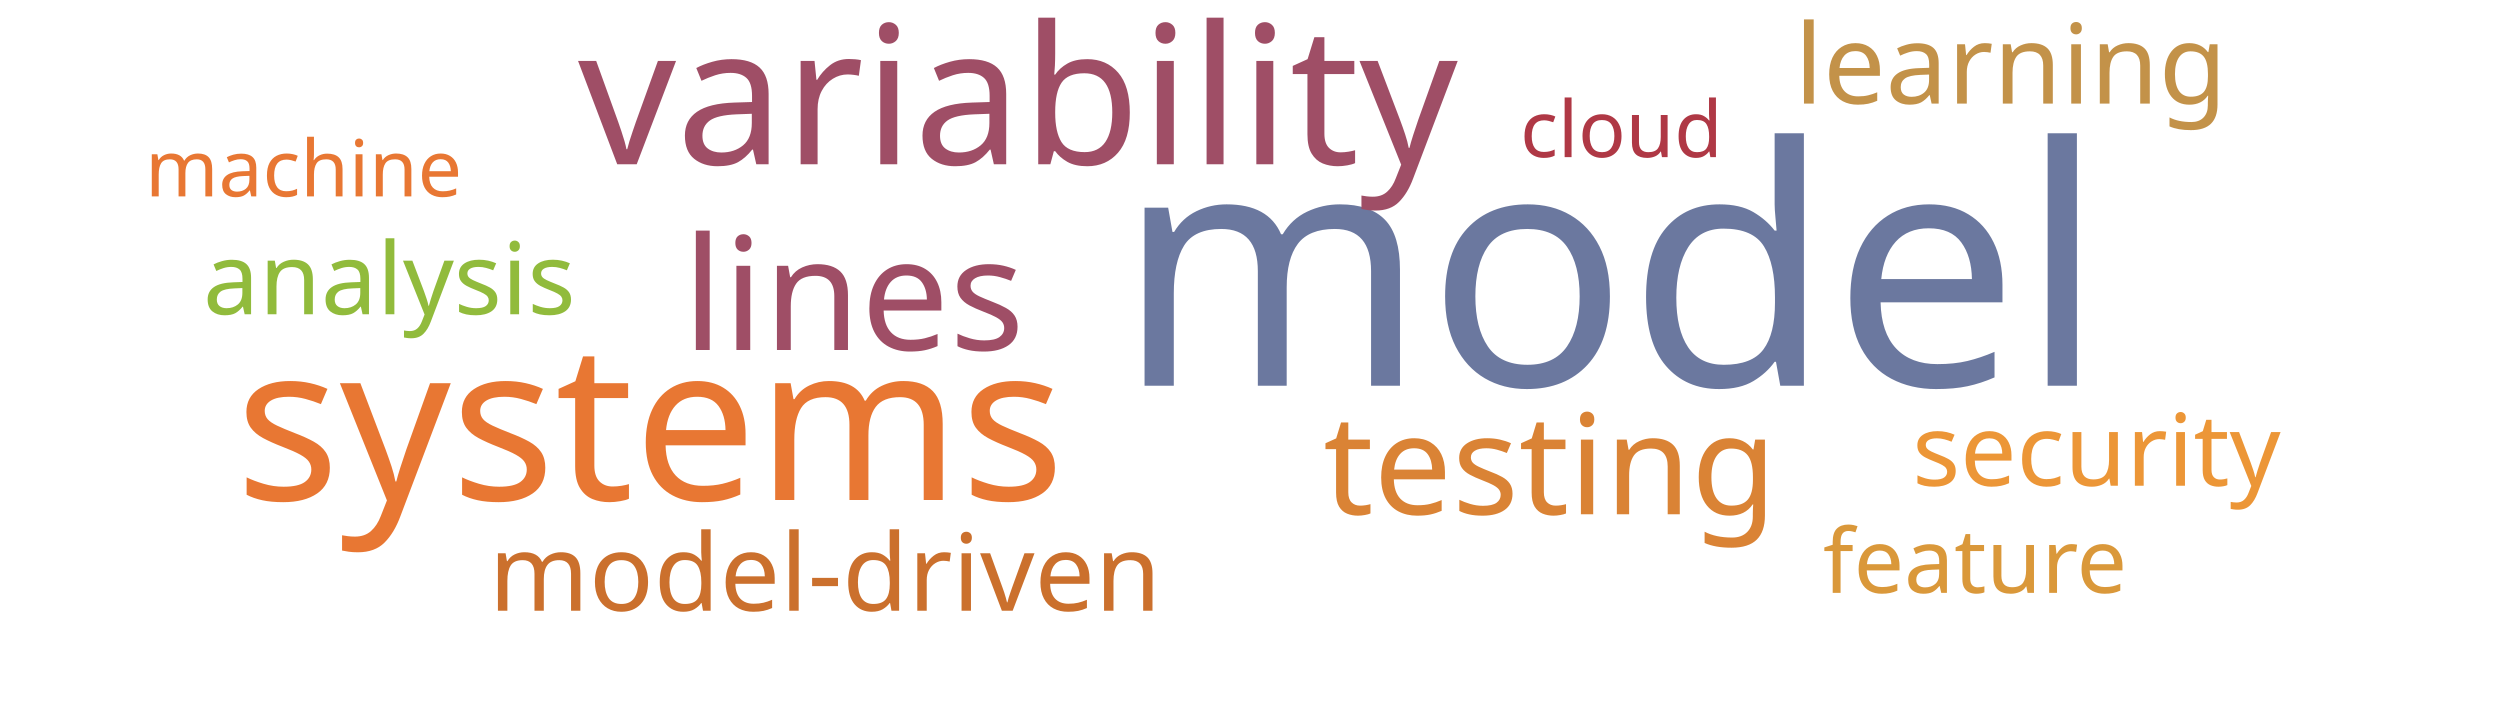
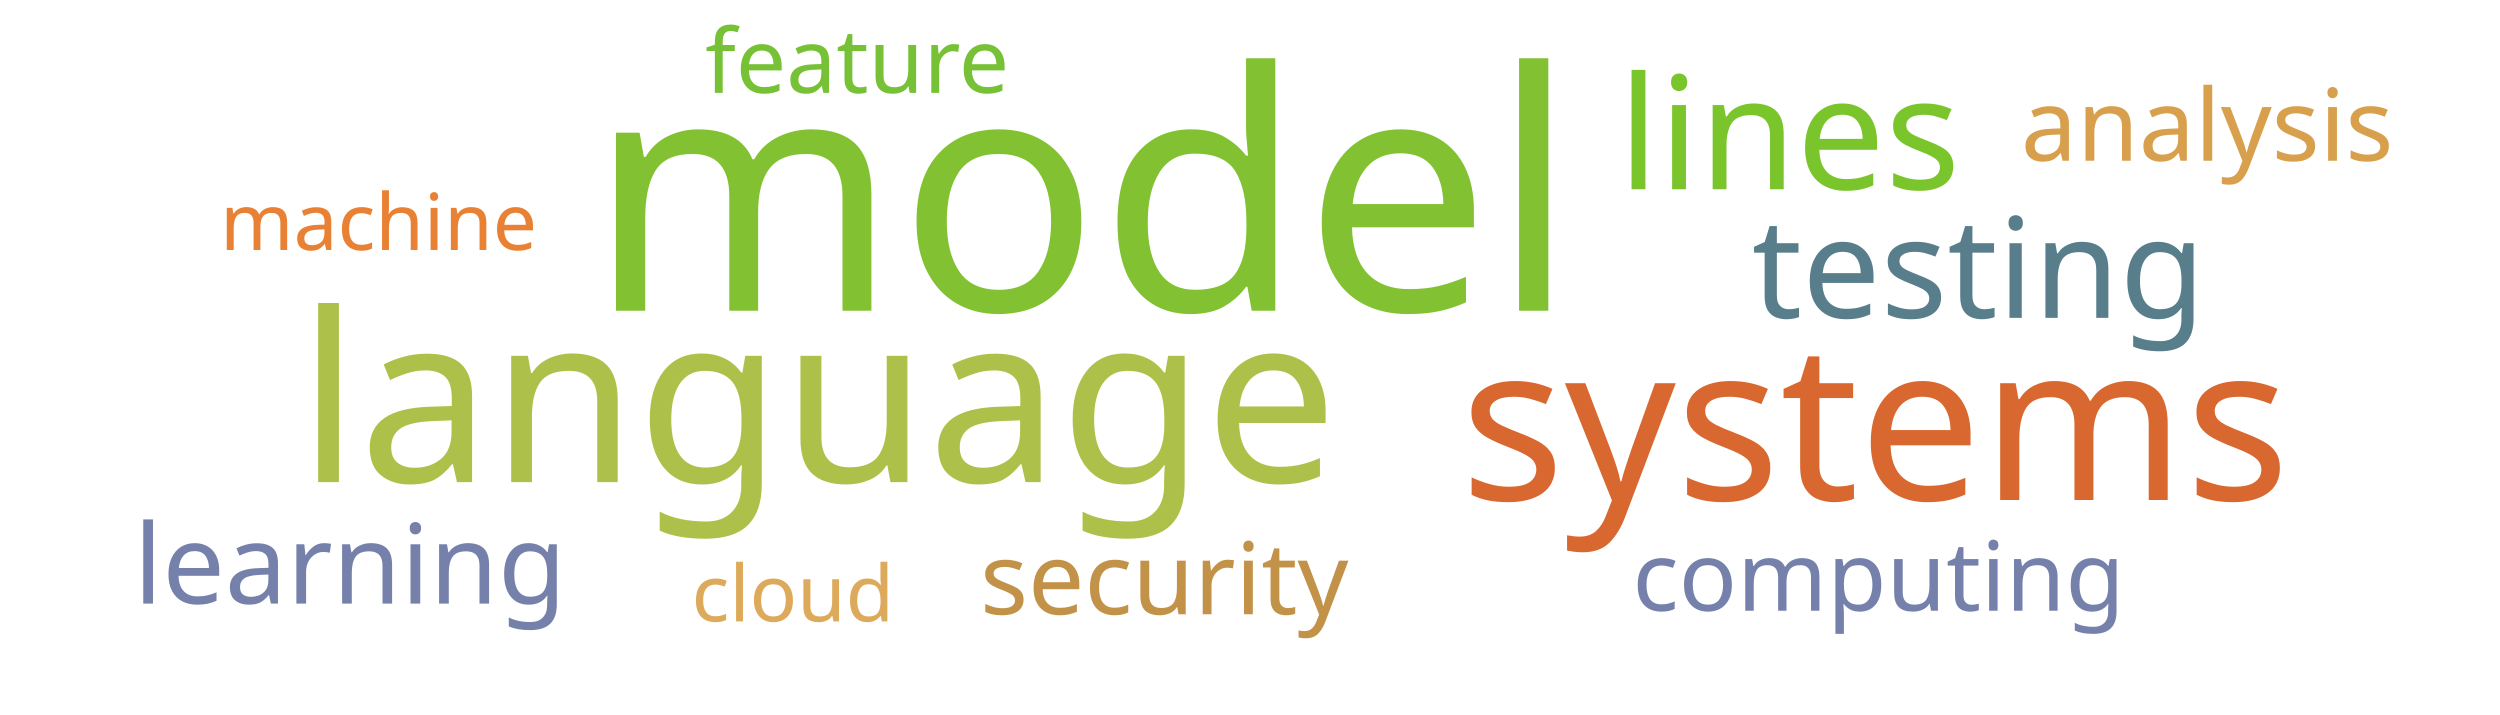
<svg xmlns="http://www.w3.org/2000/svg" width="700" height="200">
  <g transform="translate(350, 100)">
-     <text text-anchor="middle" style="font-family: Impact; font-size: 93px; fill: #6b789f" transform="translate(101,8)rotate(0)">model</text>
-     <text text-anchor="middle" style="font-family: Impact; font-size: 61px; fill: #e87733" transform="translate(-168,40)rotate(0)">systems</text>
-     <text text-anchor="middle" style="font-family: Impact; font-size: 54px; fill: #9f4e66" transform="translate(-65,-54)rotate(0)">variability</text>
-     <text text-anchor="middle" style="font-family: Impact; font-size: 44px; fill: #9f4e66" transform="translate(-111,-2)rotate(0)">lines</text>
-     <text text-anchor="middle" style="font-family: Impact; font-size: 39px; fill: #da8335" transform="translate(84,44)rotate(0)">testing</text>
-     <text text-anchor="middle" style="font-family: Impact; font-size: 31px; fill: #c39249" transform="translate(213,-71)rotate(0)">learning</text>
-     <text text-anchor="middle" style="font-family: Impact; font-size: 30px; fill: #cb702d" transform="translate(-119,71)rotate(0)">model-driven</text>
-     <text text-anchor="middle" style="font-family: Impact; font-size: 28px; fill: #91bb3c" transform="translate(-241,-12)rotate(0)">analysis</text>
-     <text text-anchor="middle" style="font-family: Impact; font-size: 28px; fill: #ec9637" transform="translate(237,36)rotate(0)">security</text>
-     <text text-anchor="middle" style="font-family: Impact; font-size: 25px; fill: #da983a" transform="translate(203,66)rotate(0)">feature</text>
-     <text text-anchor="middle" style="font-family: Impact; font-size: 22px; fill: #af3845" transform="translate(104,-56)rotate(0)">cloud</text>
-     <text text-anchor="middle" style="font-family: Impact; font-size: 22px; fill: #e87733" transform="translate(-265,-45)rotate(0)">machine</text>
+     <text text-anchor="middle" style="font-family: Impact; font-size: 93px; fill: #82c131" transform="translate(-47,-13)rotate(0)">model</text>
+     <text text-anchor="middle" style="font-family: Impact; font-size: 66px; fill: #adc14a" transform="translate(-121,35)rotate(0)">language</text>
+     <text text-anchor="middle" style="font-family: Impact; font-size: 61px; fill: #d8682f" transform="translate(175,40)rotate(0)">systems</text>
+     <text text-anchor="middle" style="font-family: Impact; font-size: 44px; fill: #7ac52c" transform="translate(151,-47)rotate(0)">lines</text>
+     <text text-anchor="middle" style="font-family: Impact; font-size: 39px; fill: #587e8c" transform="translate(204,-11)rotate(0)">testing</text>
+     <text text-anchor="middle" style="font-family: Impact; font-size: 31px; fill: #7581ab" transform="translate(-252,69)rotate(0)">learning</text>
+     <text text-anchor="middle" style="font-family: Impact; font-size: 28px; fill: #d8a04c" transform="translate(268,-55)rotate(0)">analysis</text>
+     <text text-anchor="middle" style="font-family: Impact; font-size: 28px; fill: #c39249" transform="translate(-24,72)rotate(0)">security</text>
+     <text text-anchor="middle" style="font-family: Impact; font-size: 27px; fill: #7581ab" transform="translate(176,71)rotate(0)">computing</text>
+     <text text-anchor="middle" style="font-family: Impact; font-size: 25px; fill: #76c135" transform="translate(-110,-74)rotate(0)">feature</text>
+     <text text-anchor="middle" style="font-family: Impact; font-size: 22px; fill: #ddaa5c" transform="translate(-128,74)rotate(0)">cloud</text>
+     <text text-anchor="middle" style="font-family: Impact; font-size: 22px; fill: #e98135" transform="translate(-244,-30)rotate(0)">machine</text>
  </g>
</svg>
